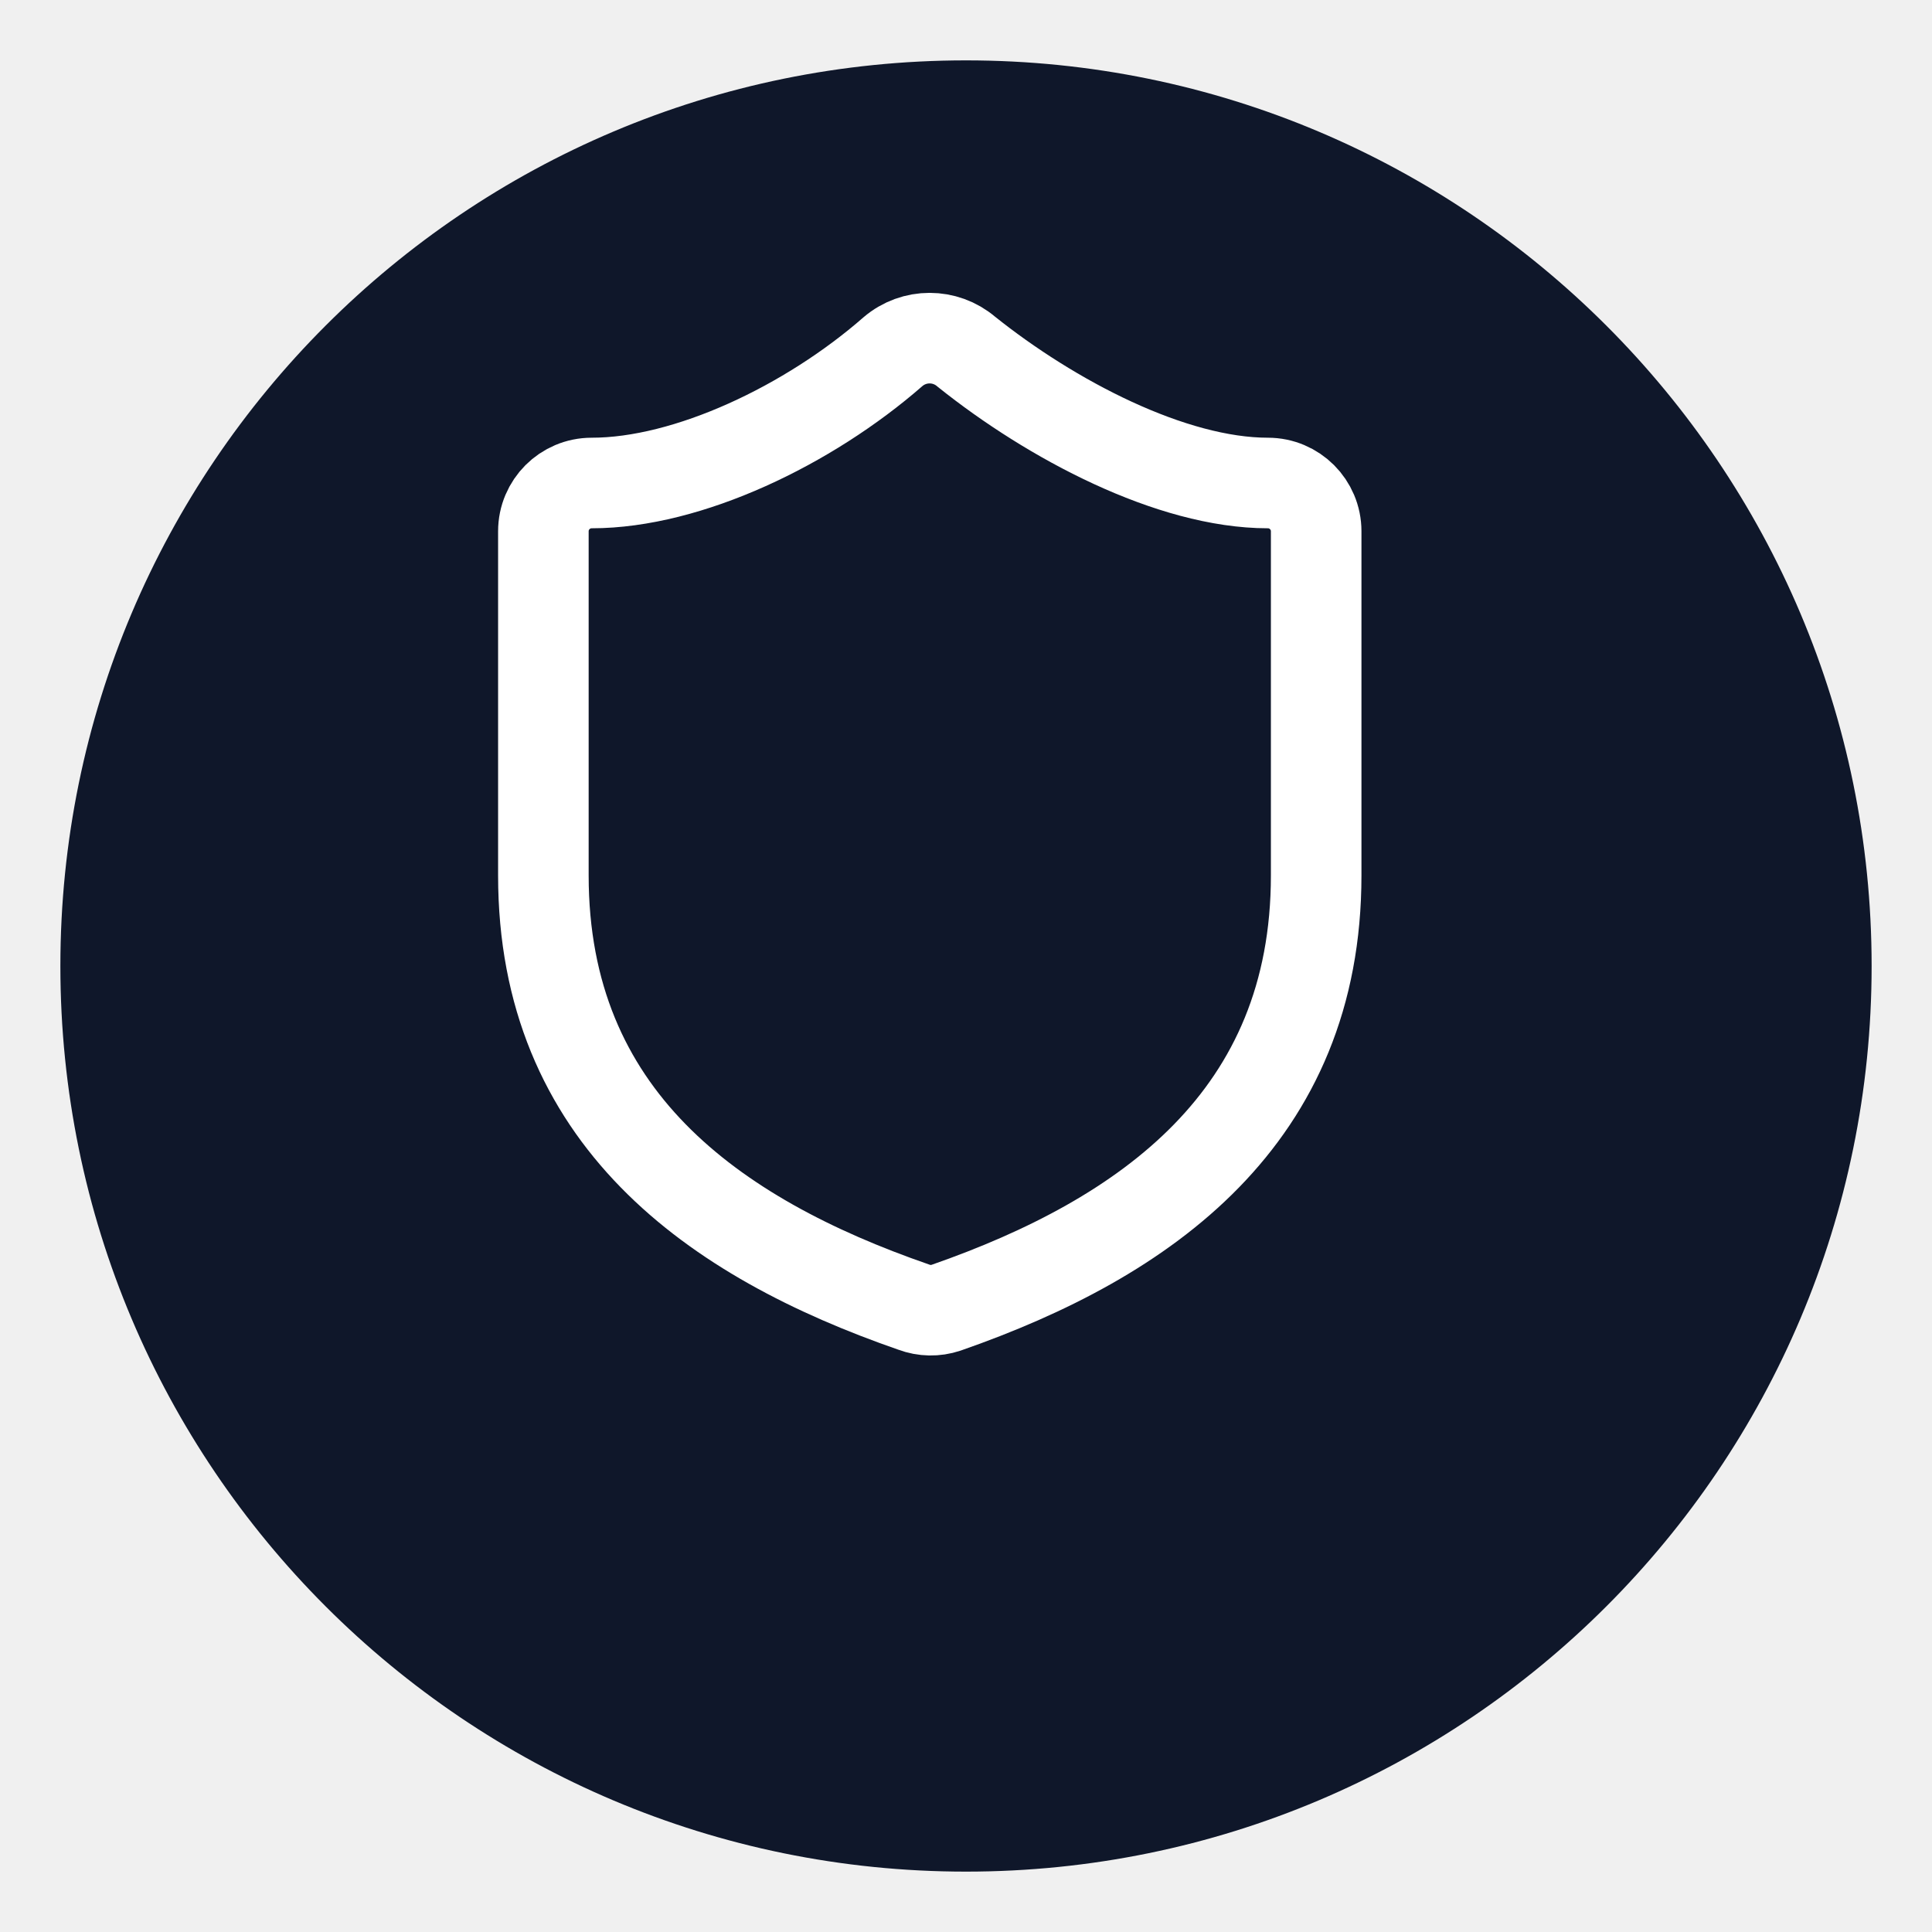
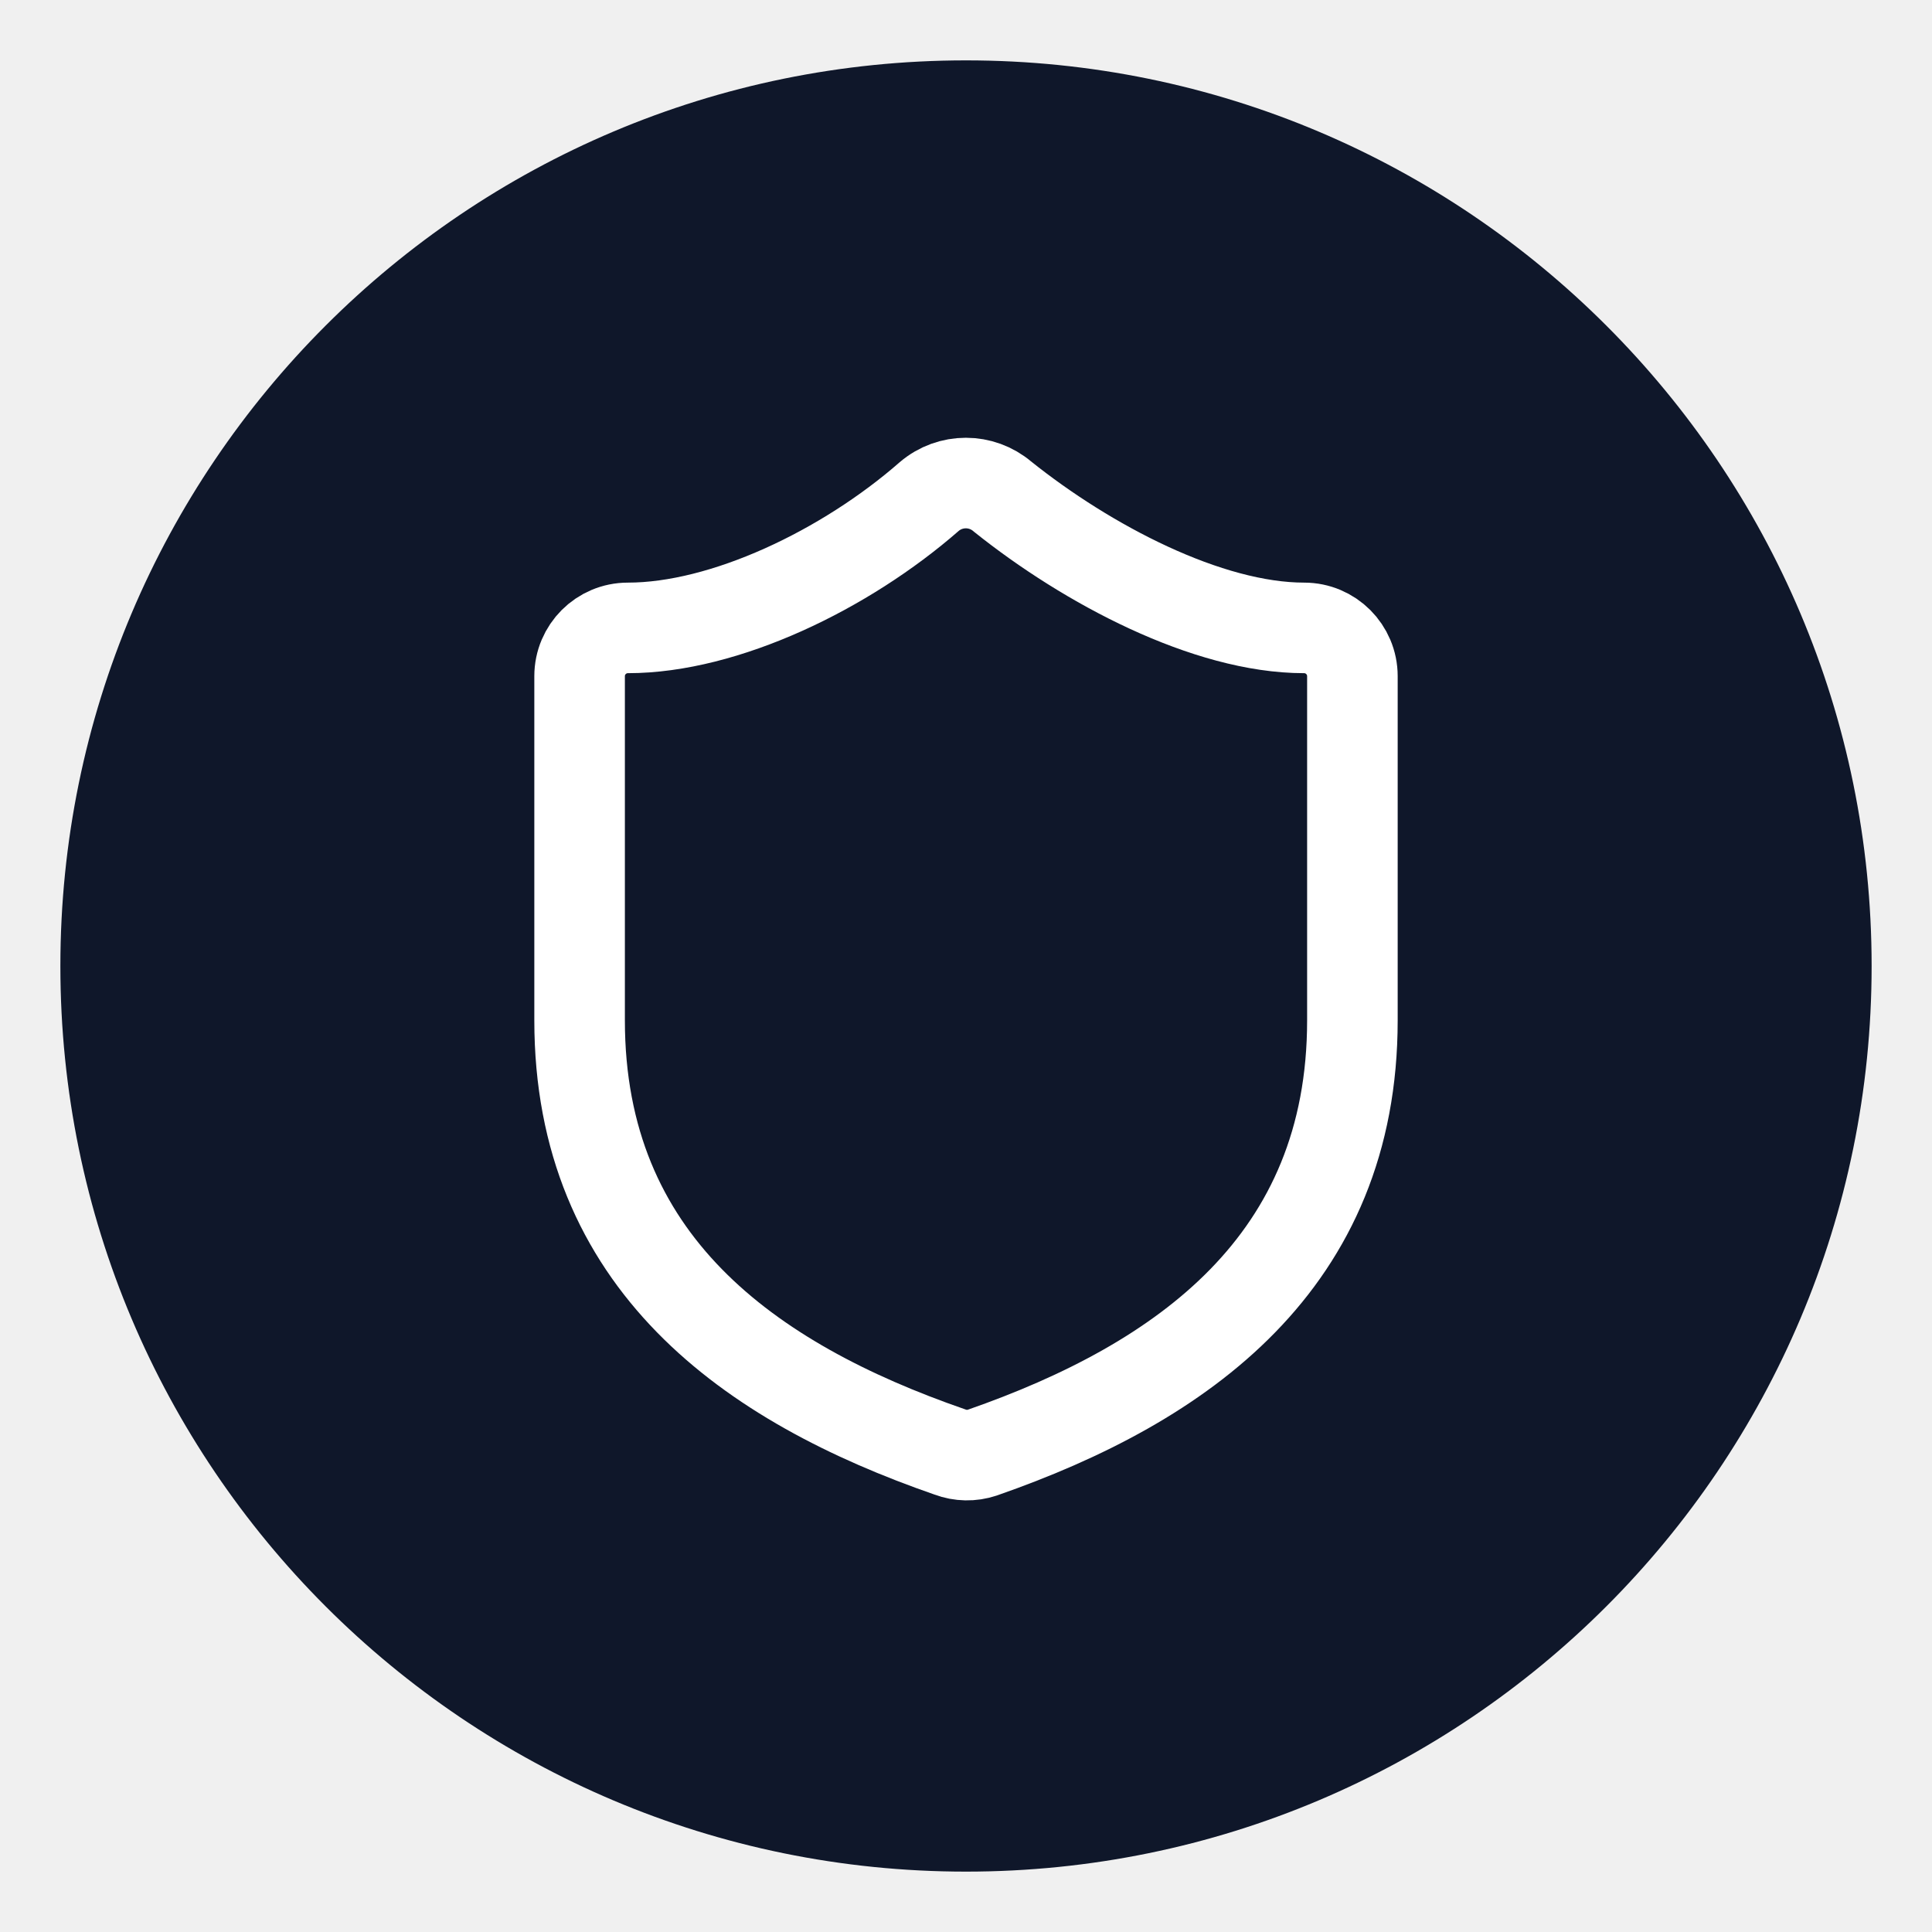
<svg xmlns="http://www.w3.org/2000/svg" viewBox="0 0 64 64" width="64" height="64">
  <circle cx="32" cy="32" r="30" fill="#0f172a" />
-   <path d="M43.6 29c0 8-5.6 12-12.26 14.32a1.6 1.6 0 0 1-1.07-.02C23.6 40.99 18 37 18 29V17.6a1.6 1.6 0 0 1 1.6-1.6c3.2 0 7.2-1.92 9.98-4.35a1.87 1.87 0 0 1 2.43 0C34.82 13.9 38.8 16 42 16a1.6 1.6 0 0 1 1.6 1.6z" fill="none" stroke="#ffffff" stroke-width="3" stroke-linecap="round" stroke-linejoin="round" />
+   <g transform="translate(1.2, 4.8)">
+     <path d="M43.6 29c0 8-5.6 12-12.26 14.32a1.6 1.6 0 0 1-1.07-.02C23.6 40.99 18 37 18 29V17.6a1.6 1.6 0 0 1 1.6-1.6c3.2 0 7.2-1.92 9.98-4.35a1.87 1.87 0 0 1 2.43 0C34.82 13.9 38.8 16 42 16a1.6 1.6 0 0 1 1.6 1.6z" fill="none" stroke="#ffffff" stroke-width="3" stroke-linecap="round" stroke-linejoin="round" />
+   </g>
</svg>
